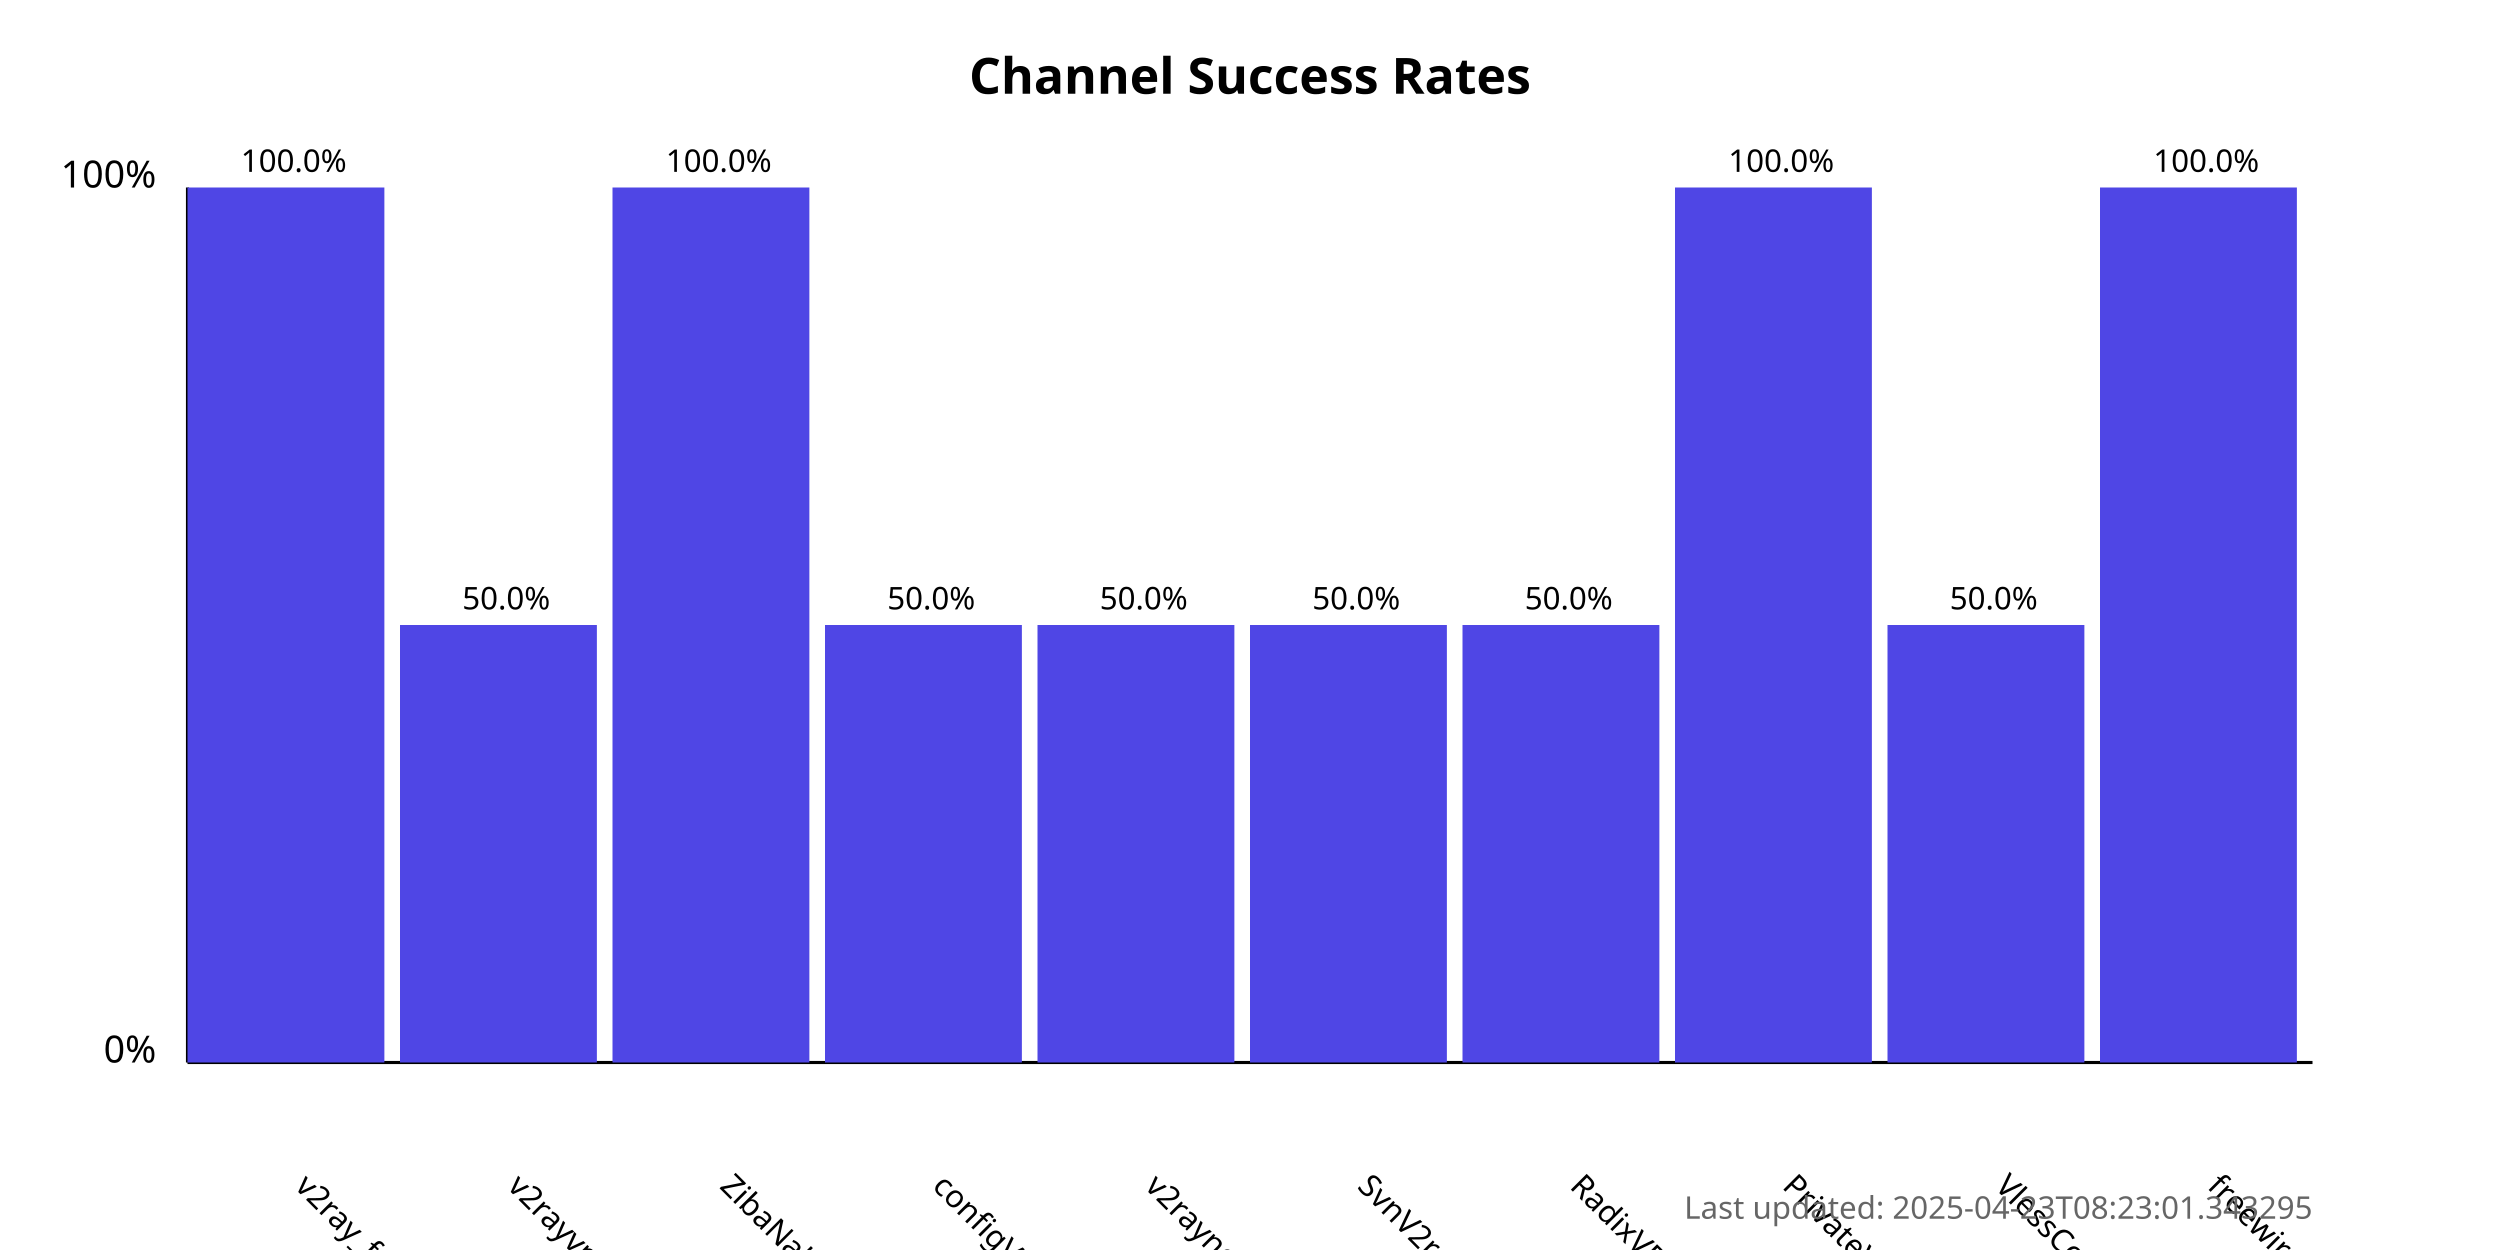
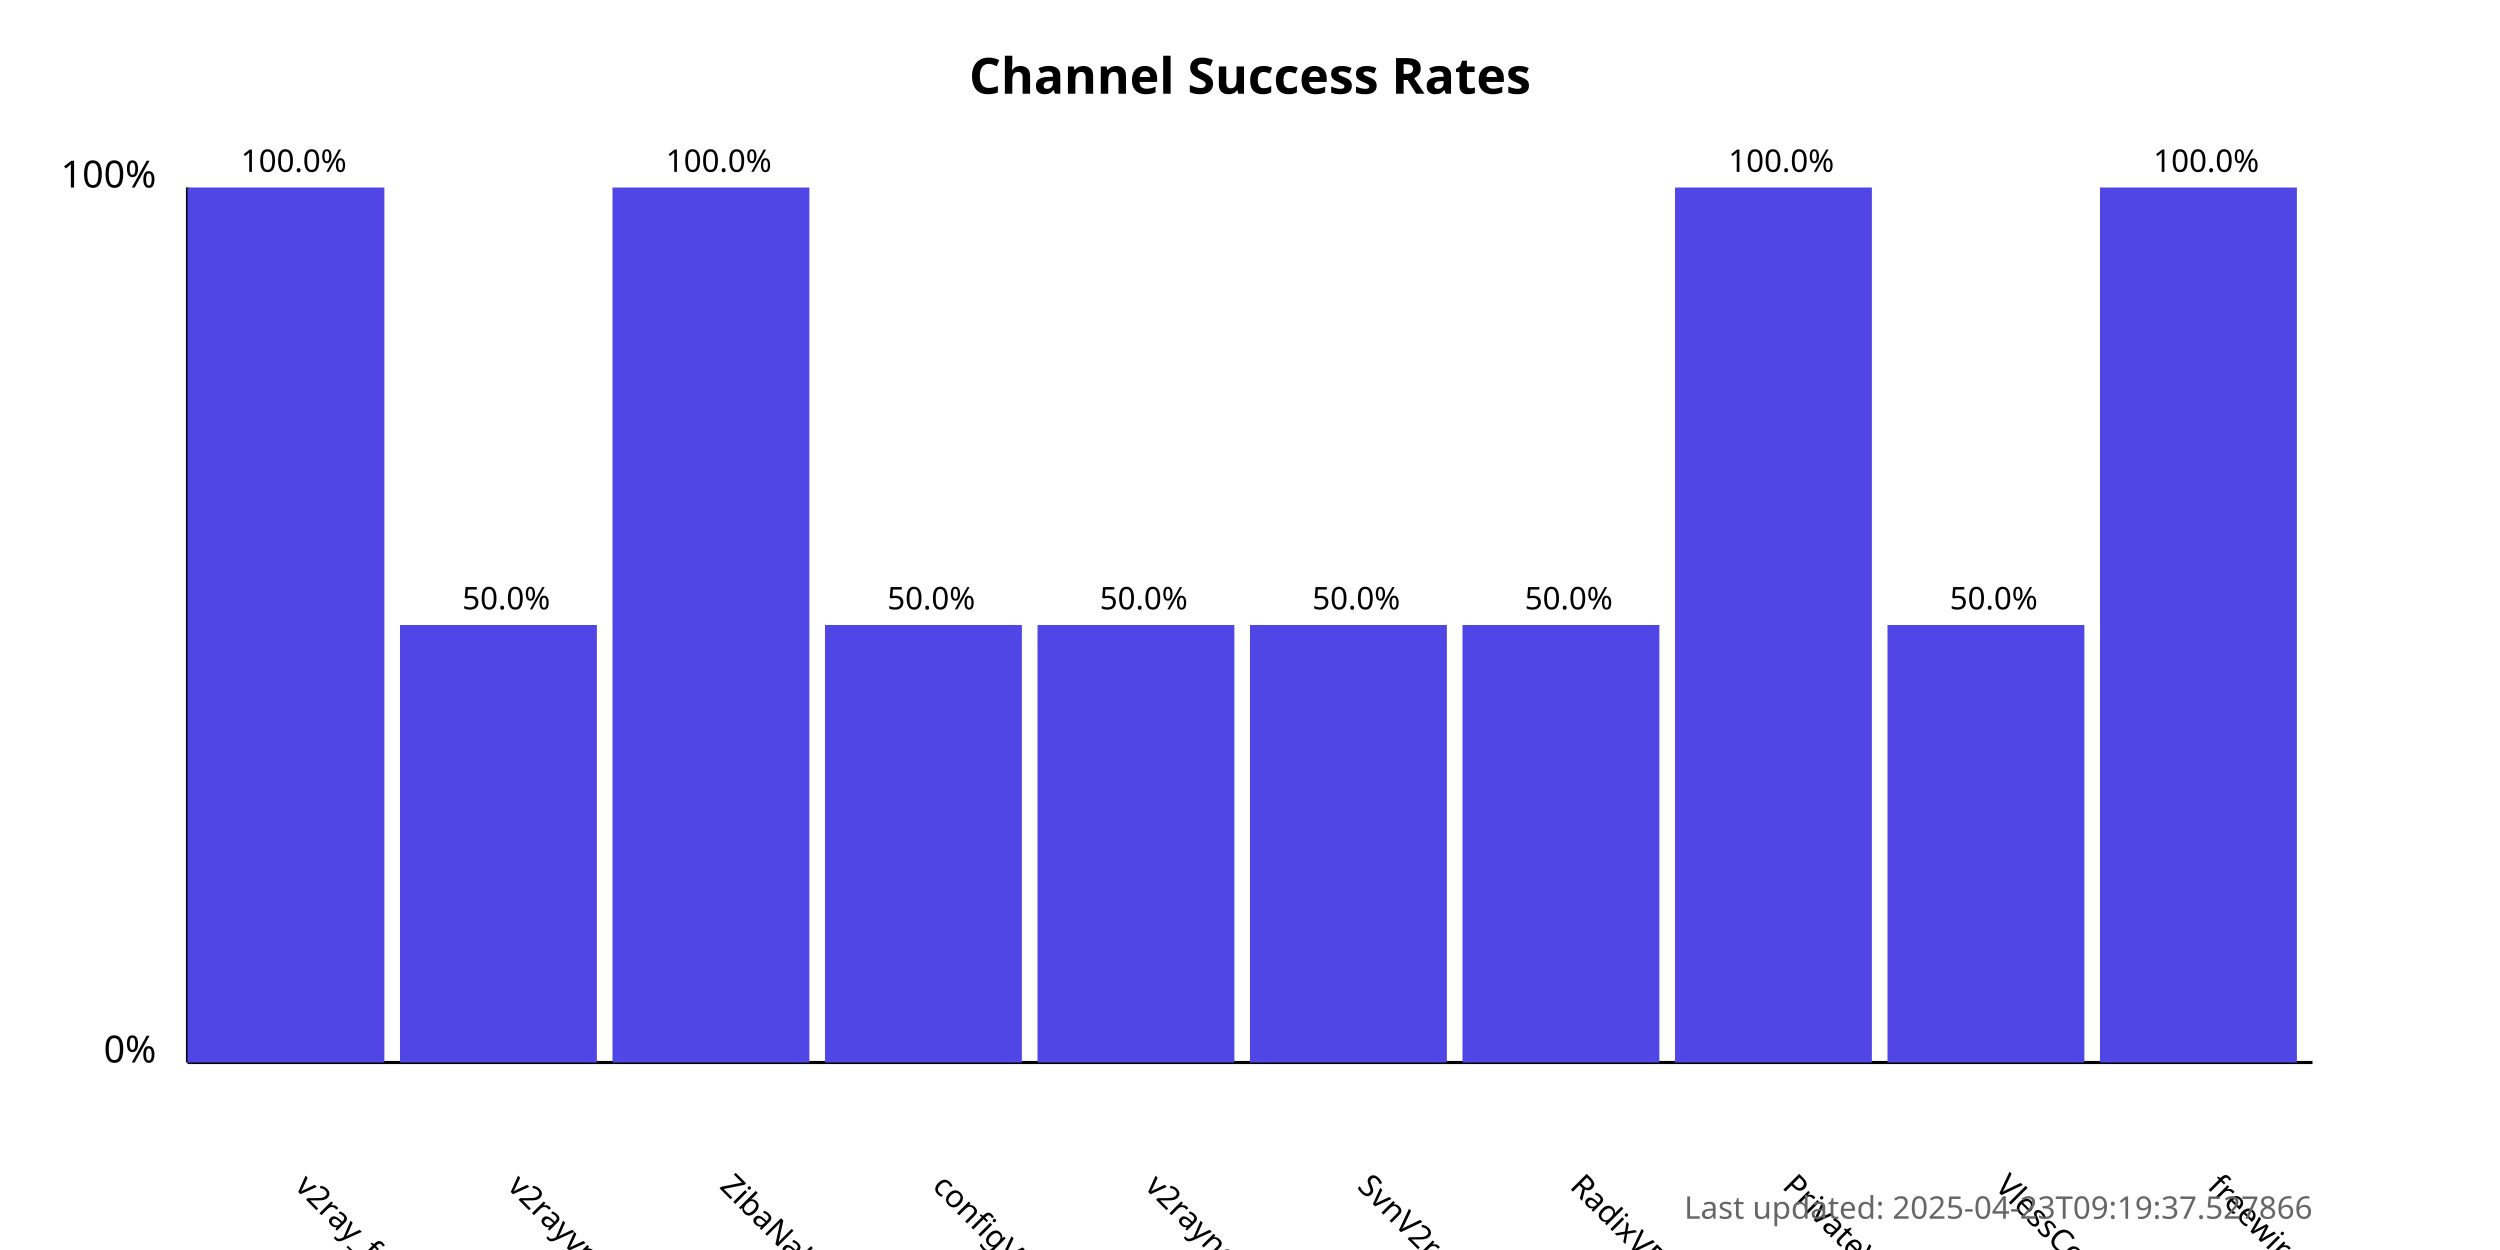
<svg xmlns="http://www.w3.org/2000/svg" width="800" height="400">
  <style>
            .chart-title { font: bold 16px sans-serif; }
            .axis-label { font: 12px sans-serif; }
            .tick-label { font: 10px sans-serif; }
            .bar { fill: #4f46e5; }
            .bar:hover { fill: #6366f1; }
            .timestamp { font: 10px sans-serif; fill: #666; }
        </style>
  <text x="400.0" y="30" text-anchor="middle" class="chart-title">
            Channel Success Rates
        </text>
  <line x1="60" y1="340" x2="60" y2="60" stroke="black" stroke-width="1" />
  <line x1="60" y1="340" x2="740" y2="340" stroke="black" stroke-width="1" />
  <text x="50" y="340" text-anchor="end" class="axis-label">0%</text>
  <text x="50" y="60" text-anchor="end" class="axis-label">100%</text>
  <g>
    <rect x="60" y="60.0" width="63.0" height="280.0" class="bar" />
    <text x="94.0" y="380" transform="rotate(45, 94.0, 380)" text-anchor="start" class="tick-label">
                v2ray_free_conf
            </text>
    <text x="94.0" y="55.0" text-anchor="middle" class="tick-label">
                100.0%
            </text>
  </g>
  <g>
    <rect x="128.0" y="200.0" width="63.0" height="140.0" class="bar" />
    <text x="162.0" y="380" transform="rotate(45, 162.0, 380)" text-anchor="start" class="tick-label">
                v2rayvpno
            </text>
    <text x="162.0" y="195.0" text-anchor="middle" class="tick-label">
                50.0%
            </text>
  </g>
  <g>
    <rect x="196.0" y="60.0" width="63.0" height="280.0" class="bar" />
    <text x="230.0" y="380" transform="rotate(45, 230.0, 380)" text-anchor="start" class="tick-label">
                ZibaNabz
            </text>
    <text x="230.0" y="55.0" text-anchor="middle" class="tick-label">
                100.0%
            </text>
  </g>
  <g>
    <rect x="264.0" y="200.0" width="63.0" height="140.0" class="bar" />
    <text x="298.0" y="380" transform="rotate(45, 298.0, 380)" text-anchor="start" class="tick-label">
                configV2rayForFree
            </text>
    <text x="298.0" y="195.0" text-anchor="middle" class="tick-label">
                50.0%
            </text>
  </g>
  <g>
    <rect x="332.0" y="200.0" width="63.0" height="140.0" class="bar" />
    <text x="366.0" y="380" transform="rotate(45, 366.0, 380)" text-anchor="start" class="tick-label">
                v2rayngvpn
            </text>
    <text x="366.0" y="195.0" text-anchor="middle" class="tick-label">
                50.0%
            </text>
  </g>
  <g>
    <rect x="400.0" y="200.0" width="63.0" height="140.0" class="bar" />
    <text x="434.0" y="380" transform="rotate(45, 434.0, 380)" text-anchor="start" class="tick-label">
                SvnV2ray
            </text>
    <text x="434.0" y="195.0" text-anchor="middle" class="tick-label">
                50.0%
            </text>
  </g>
  <g>
    <rect x="468.0" y="200.0" width="63.0" height="140.0" class="bar" />
    <text x="502.0" y="380" transform="rotate(45, 502.0, 380)" text-anchor="start" class="tick-label">
                RadixVPN
            </text>
    <text x="502.0" y="195.0" text-anchor="middle" class="tick-label">
                50.0%
            </text>
  </g>
  <g>
    <rect x="536.0" y="60.0" width="63.0" height="280.0" class="bar" />
    <text x="570.0" y="380" transform="rotate(45, 570.0, 380)" text-anchor="start" class="tick-label">
                PrivateVPNs
            </text>
    <text x="570.0" y="55.0" text-anchor="middle" class="tick-label">
                100.0%
            </text>
  </g>
  <g>
    <rect x="604.0" y="200.0" width="63.0" height="140.0" class="bar" />
    <text x="638.0" y="380" transform="rotate(45, 638.0, 380)" text-anchor="start" class="tick-label">
                VlessConfig
            </text>
    <text x="638.0" y="195.0" text-anchor="middle" class="tick-label">
                50.0%
            </text>
  </g>
  <g>
    <rect x="672.0" y="60.0" width="63.0" height="280.0" class="bar" />
    <text x="706.0" y="380" transform="rotate(45, 706.0, 380)" text-anchor="start" class="tick-label">
                freewireguard
            </text>
    <text x="706.0" y="55.0" text-anchor="middle" class="tick-label">
                100.0%
            </text>
  </g>
  <text x="740" y="390" text-anchor="end" class="timestamp">
-             Last updated: 2025-04-23T08:23:01.343295
+             Last updated: 2025-04-23T09:19:37.527866
        </text>
</svg>
